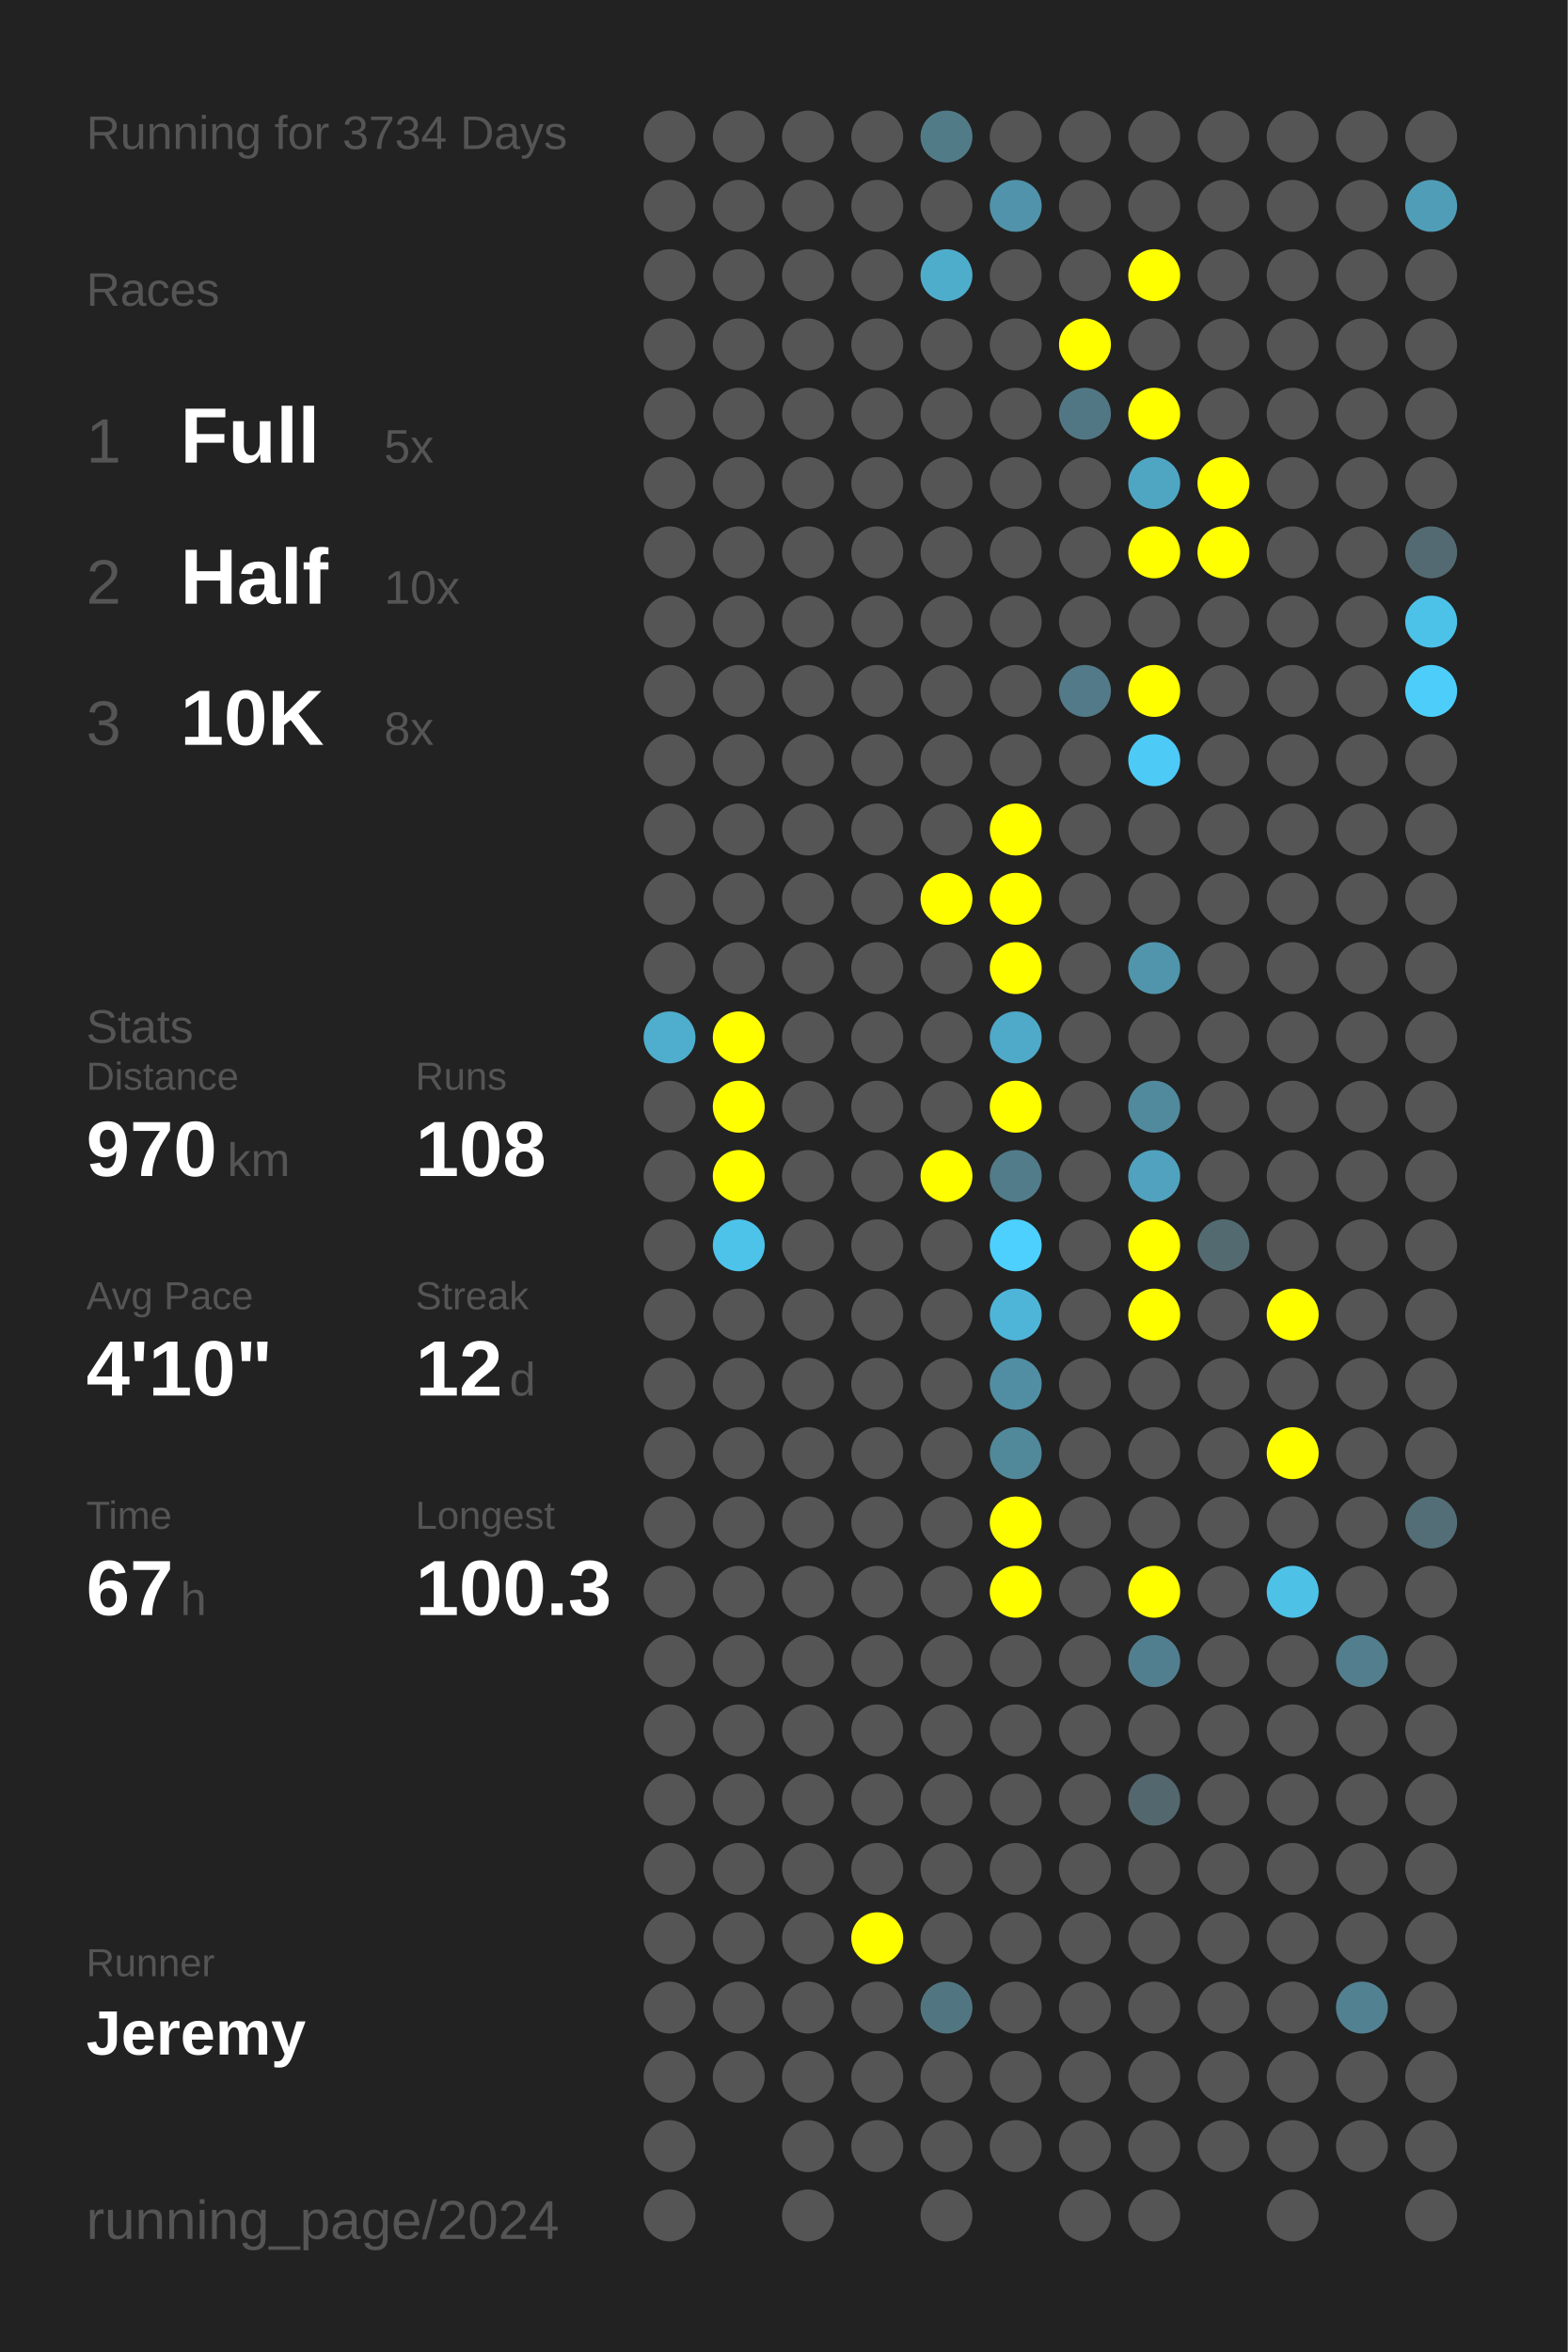
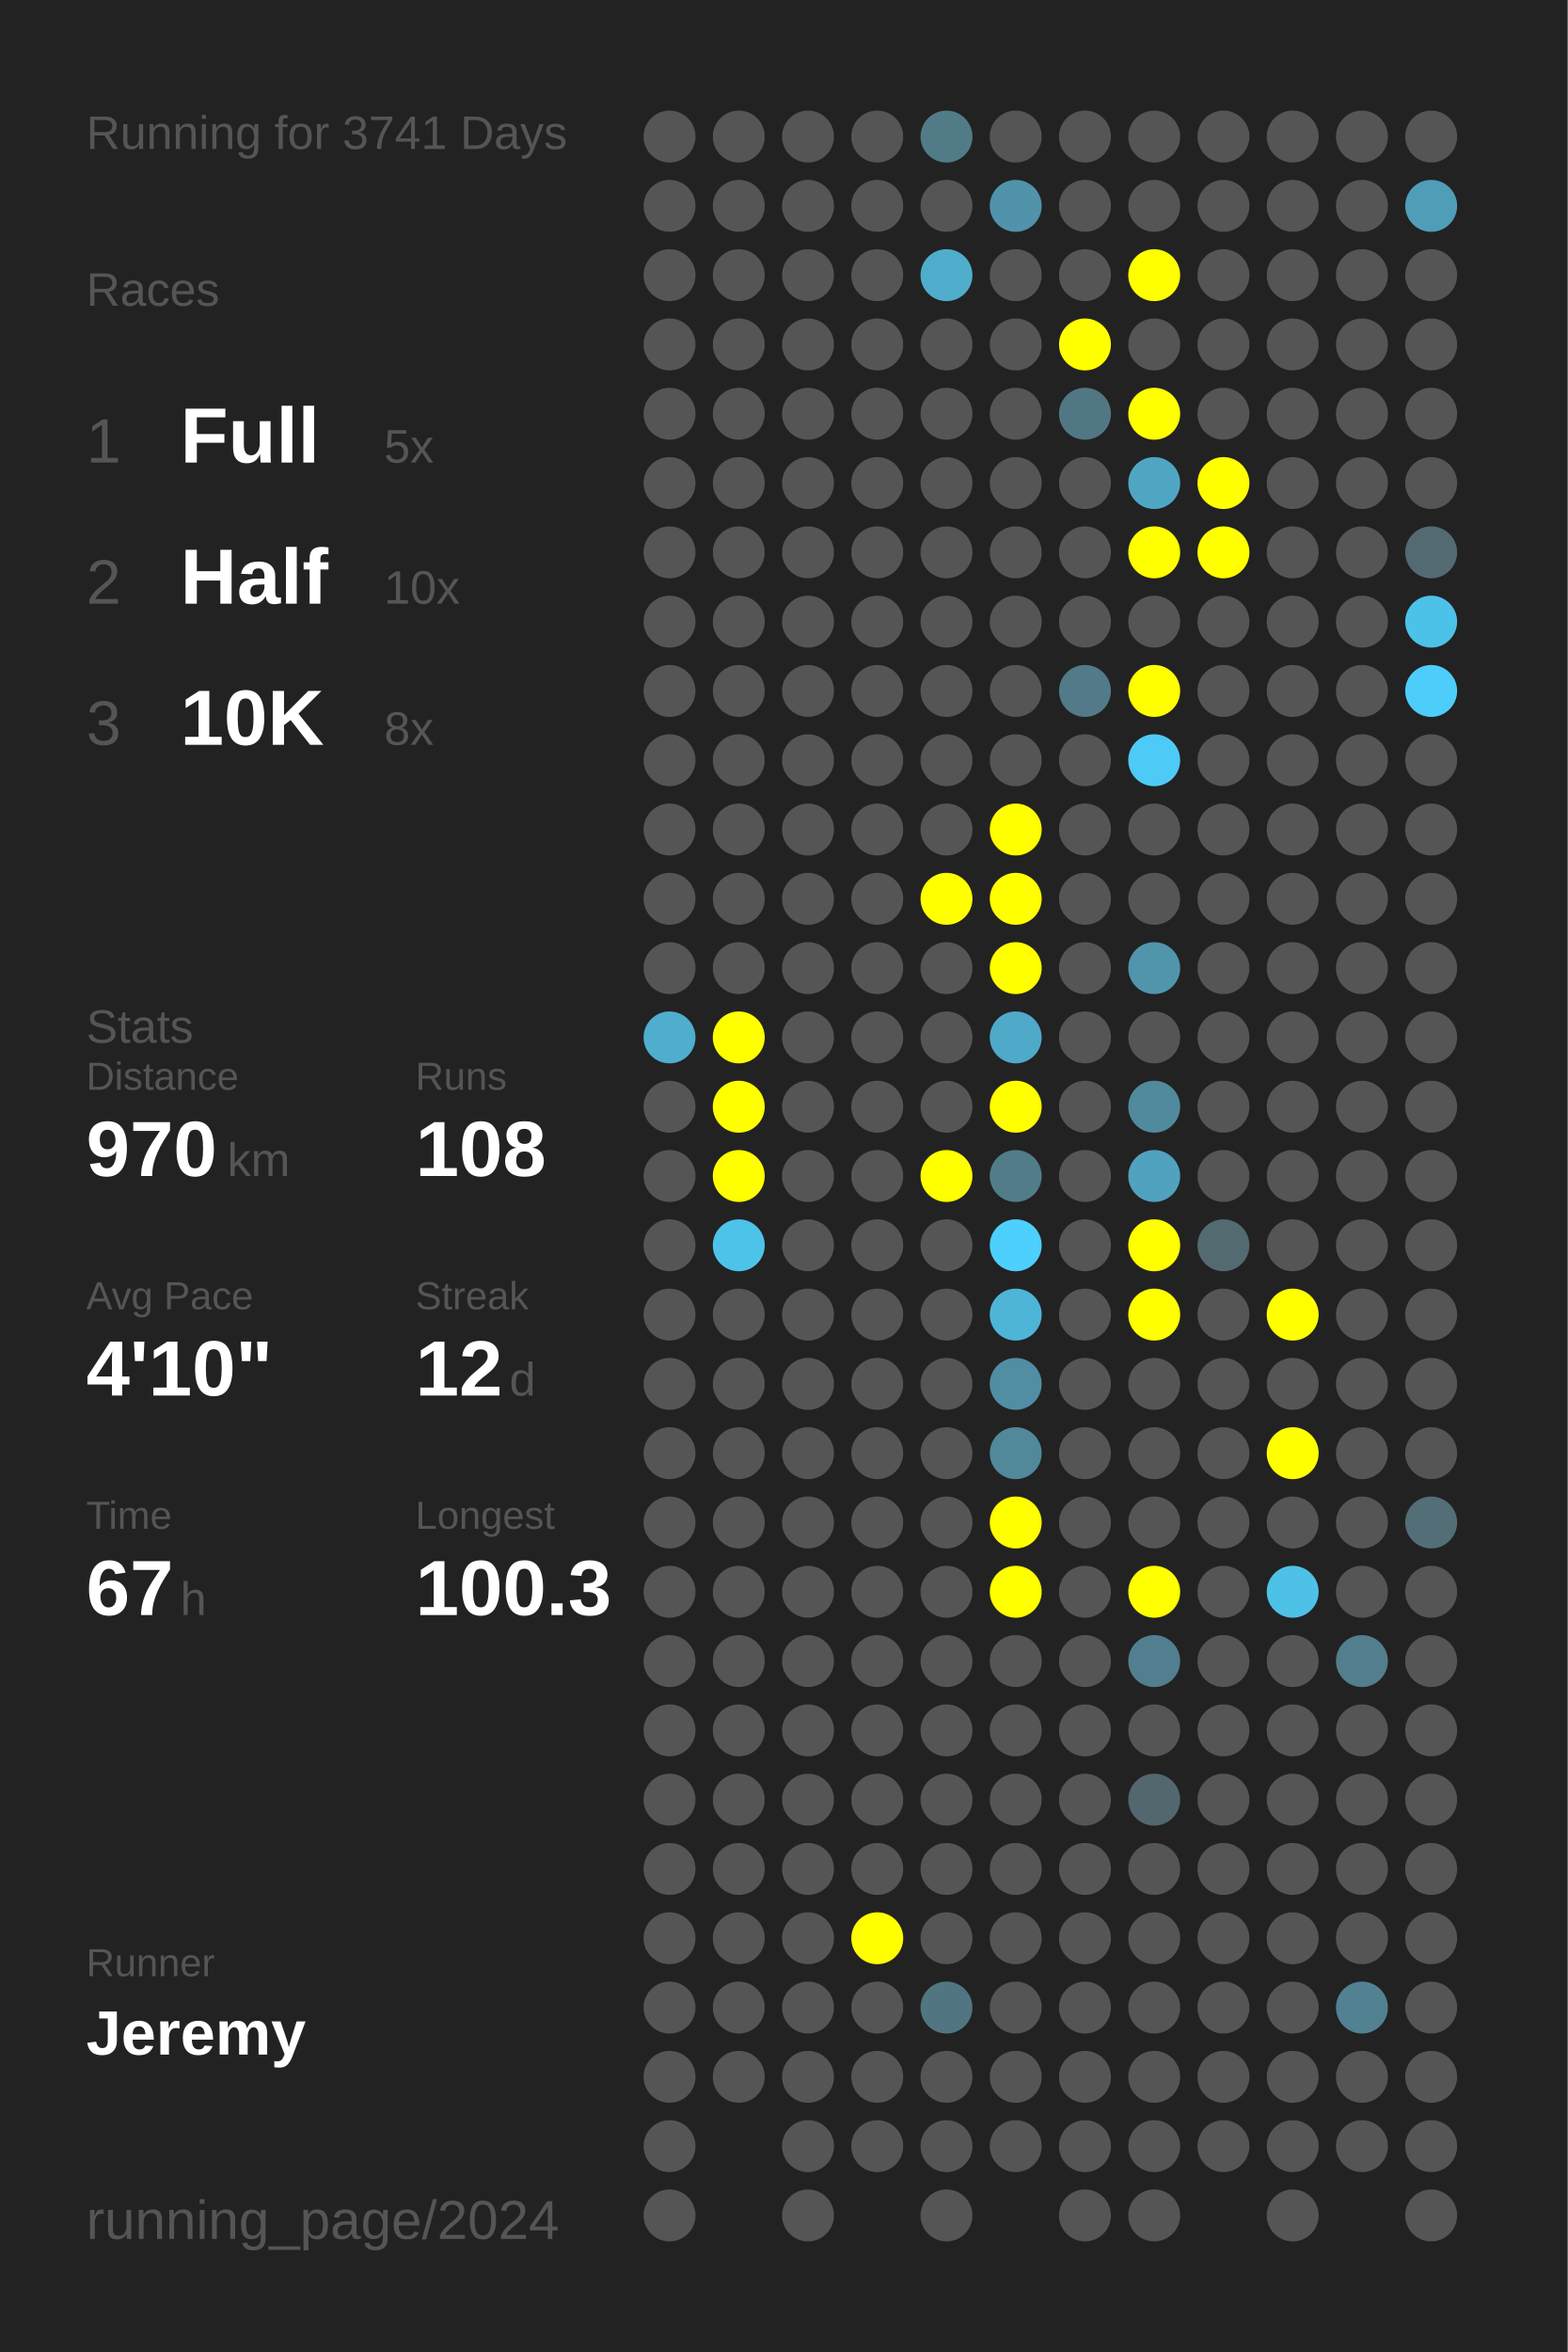
<svg xmlns="http://www.w3.org/2000/svg" baseProfile="full" height="300mm" version="1.1" viewBox="0,0,200,300" width="200mm">
  <defs />
  <rect fill="#222222" height="300" width="200" x="0" y="0" />
-   <text fill="#555555" style="font-size:6px; font-family:Arial;" x="11" y="19">Running for 3734 Days</text>
+   <text fill="#555555" style="font-size:6px; font-family:Arial;" x="11" y="19">Running for 3741 Days</text>
  <text fill="#555555" style="font-size:6px; font-family:Arial;" x="11" y="39">Races</text>
  <text fill="#555555" style="font-size:8px; font-family:Arial;" x="11" y="59">1</text>
  <text fill="#FFFFFF" style="font-size:10px; font-family:Arial; font-weight:bold;" x="23" y="59">Full</text>
  <text fill="#555555" style="font-size:6px; font-family:Arial;" x="49" y="59">5x</text>
  <text fill="#555555" style="font-size:8px; font-family:Arial;" x="11" y="77">2</text>
  <text fill="#FFFFFF" style="font-size:10px; font-family:Arial; font-weight:bold;" x="23" y="77">Half</text>
  <text fill="#555555" style="font-size:6px; font-family:Arial;" x="49" y="77">10x</text>
  <text fill="#555555" style="font-size:8px; font-family:Arial;" x="11" y="95">3</text>
  <text fill="#FFFFFF" style="font-size:10px; font-family:Arial; font-weight:bold;" x="23" y="95">10K</text>
  <text fill="#555555" style="font-size:6px; font-family:Arial;" x="49" y="95">8x</text>
  <text fill="#555555" style="font-size:6px; font-family:Arial;" x="11" y="133">Stats</text>
  <text fill="#555555" style="font-size:5px; font-family:Arial;" x="11" y="139">Distance</text>
  <text fill="#FFFFFF" style="font-size:10px; font-family:Arial; font-weight:bold;" x="11" y="150">970</text>
  <text fill="#555555" style="font-size:6px; font-family:Arial;" x="29" y="150">km</text>
  <text fill="#555555" style="font-size:5px; font-family:Arial;" x="53" y="139">Runs</text>
  <text fill="#FFFFFF" style="font-size:10px; font-family:Arial; font-weight:bold;" x="53" y="150">108</text>
  <text fill="#555555" style="font-size:5px; font-family:Arial;" x="11" y="167">Avg Pace</text>
  <text fill="#FFFFFF" style="font-size:10px; font-family:Arial; font-weight:bold;" x="11" y="178">4'10"</text>
  <text fill="#555555" style="font-size:5px; font-family:Arial;" x="53" y="167">Streak</text>
  <text fill="#FFFFFF" style="font-size:10px; font-family:Arial; font-weight:bold;" x="53" y="178">12</text>
  <text fill="#555555" style="font-size:6px; font-family:Arial;" x="65" y="178">d</text>
  <text fill="#555555" style="font-size:5px; font-family:Arial;" x="11" y="195">Time</text>
  <text fill="#FFFFFF" style="font-size:10px; font-family:Arial; font-weight:bold;" x="11" y="206">67</text>
  <text fill="#555555" style="font-size:6px; font-family:Arial;" x="23" y="206">h</text>
  <text fill="#555555" style="font-size:5px; font-family:Arial;" x="53" y="195">Longest</text>
  <text fill="#FFFFFF" style="font-size:10px; font-family:Arial; font-weight:bold;" x="53" y="206">100.3</text>
  <text fill="#555555" style="font-size:5px; font-family:Arial;" x="11" y="252.065">Runner</text>
  <text fill="#FFFFFF" style="font-size:8px; font-family:Arial; font-weight:bold;" x="11" y="262.065">Jeremy</text>
  <text fill="#555555" style="font-size:7px; font-family:Arial;" x="11" y="285.581">running_page/2024</text>
  <circle cx="85.417" cy="17.419" fill="#555555" r="3.312" />
  <circle cx="85.417" cy="26.258" fill="#555555" r="3.312" />
  <circle cx="85.417" cy="35.097" fill="#555555" r="3.312" />
  <circle cx="85.417" cy="43.935" fill="#555555" r="3.312" />
  <circle cx="85.417" cy="52.774" fill="#555555" r="3.312" />
  <circle cx="85.417" cy="61.613" fill="#555555" r="3.312" />
  <circle cx="85.417" cy="70.452" fill="#555555" r="3.312" />
  <circle cx="85.417" cy="79.29" fill="#555555" r="3.312" />
  <circle cx="85.417" cy="88.129" fill="#555555" r="3.312" />
  <circle cx="85.417" cy="96.968" fill="#555555" r="3.312" />
  <circle cx="85.417" cy="105.806" fill="#555555" r="3.312" />
  <circle cx="85.417" cy="114.645" fill="#555555" r="3.312" />
  <circle cx="85.417" cy="123.484" fill="#555555" r="3.312" />
  <circle cx="85.417" cy="132.323" fill="#4fadcd" r="3.312" />
  <circle cx="85.417" cy="141.161" fill="#555555" r="3.312" />
  <circle cx="85.417" cy="150" fill="#555555" r="3.312" />
  <circle cx="85.417" cy="158.839" fill="#555555" r="3.312" />
  <circle cx="85.417" cy="167.677" fill="#555555" r="3.312" />
  <circle cx="85.417" cy="176.516" fill="#555555" r="3.312" />
  <circle cx="85.417" cy="185.355" fill="#555555" r="3.312" />
  <circle cx="85.417" cy="194.194" fill="#555555" r="3.312" />
  <circle cx="85.417" cy="203.032" fill="#555555" r="3.312" />
  <circle cx="85.417" cy="211.871" fill="#555555" r="3.312" />
  <circle cx="85.417" cy="220.71" fill="#555555" r="3.312" />
  <circle cx="85.417" cy="229.548" fill="#555555" r="3.312" />
  <circle cx="85.417" cy="238.387" fill="#555555" r="3.312" />
  <circle cx="85.417" cy="247.226" fill="#555555" r="3.312" />
  <circle cx="85.417" cy="256.065" fill="#555555" r="3.312" />
  <circle cx="85.417" cy="264.903" fill="#555555" r="3.312" />
  <circle cx="85.417" cy="273.742" fill="#555555" r="3.312" />
  <circle cx="85.417" cy="282.581" fill="#555555" r="3.312" />
  <circle cx="94.25" cy="17.419" fill="#555555" r="3.312" />
  <circle cx="94.25" cy="26.258" fill="#555555" r="3.312" />
  <circle cx="94.25" cy="35.097" fill="#555555" r="3.312" />
  <circle cx="94.25" cy="43.935" fill="#555555" r="3.312" />
  <circle cx="94.25" cy="52.774" fill="#555555" r="3.312" />
  <circle cx="94.25" cy="61.613" fill="#555555" r="3.312" />
  <circle cx="94.25" cy="70.452" fill="#555555" r="3.312" />
  <circle cx="94.25" cy="79.29" fill="#555555" r="3.312" />
  <circle cx="94.25" cy="88.129" fill="#555555" r="3.312" />
  <circle cx="94.25" cy="96.968" fill="#555555" r="3.312" />
  <circle cx="94.25" cy="105.806" fill="#555555" r="3.312" />
  <circle cx="94.25" cy="114.645" fill="#555555" r="3.312" />
  <circle cx="94.25" cy="123.484" fill="#555555" r="3.312" />
  <circle cx="94.25" cy="132.323" fill="#FFFF00" r="3.312" />
  <circle cx="94.25" cy="141.161" fill="#FFFF00" r="3.312" />
  <circle cx="94.25" cy="150" fill="#FFFF00" r="3.312" />
  <circle cx="94.25" cy="158.839" fill="#4dc3ea" r="3.312" />
  <circle cx="94.25" cy="167.677" fill="#555555" r="3.312" />
  <circle cx="94.25" cy="176.516" fill="#555555" r="3.312" />
  <circle cx="94.25" cy="185.355" fill="#555555" r="3.312" />
  <circle cx="94.25" cy="194.194" fill="#555555" r="3.312" />
  <circle cx="94.25" cy="203.032" fill="#555555" r="3.312" />
  <circle cx="94.25" cy="211.871" fill="#555555" r="3.312" />
  <circle cx="94.25" cy="220.71" fill="#555555" r="3.312" />
  <circle cx="94.25" cy="229.548" fill="#555555" r="3.312" />
  <circle cx="94.25" cy="238.387" fill="#555555" r="3.312" />
  <circle cx="94.25" cy="247.226" fill="#555555" r="3.312" />
  <circle cx="94.25" cy="256.065" fill="#555555" r="3.312" />
  <circle cx="94.25" cy="264.903" fill="#555555" r="3.312" />
  <circle cx="103.083" cy="17.419" fill="#555555" r="3.312" />
  <circle cx="103.083" cy="26.258" fill="#555555" r="3.312" />
  <circle cx="103.083" cy="35.097" fill="#555555" r="3.312" />
  <circle cx="103.083" cy="43.935" fill="#555555" r="3.312" />
  <circle cx="103.083" cy="52.774" fill="#555555" r="3.312" />
  <circle cx="103.083" cy="61.613" fill="#555555" r="3.312" />
  <circle cx="103.083" cy="70.452" fill="#555555" r="3.312" />
  <circle cx="103.083" cy="79.29" fill="#555555" r="3.312" />
  <circle cx="103.083" cy="88.129" fill="#555555" r="3.312" />
  <circle cx="103.083" cy="96.968" fill="#555555" r="3.312" />
  <circle cx="103.083" cy="105.806" fill="#555555" r="3.312" />
  <circle cx="103.083" cy="114.645" fill="#555555" r="3.312" />
  <circle cx="103.083" cy="123.484" fill="#555555" r="3.312" />
  <circle cx="103.083" cy="132.323" fill="#555555" r="3.312" />
  <circle cx="103.083" cy="141.161" fill="#555555" r="3.312" />
  <circle cx="103.083" cy="150" fill="#555555" r="3.312" />
  <circle cx="103.083" cy="158.839" fill="#555555" r="3.312" />
  <circle cx="103.083" cy="167.677" fill="#555555" r="3.312" />
  <circle cx="103.083" cy="176.516" fill="#555555" r="3.312" />
  <circle cx="103.083" cy="185.355" fill="#555555" r="3.312" />
  <circle cx="103.083" cy="194.194" fill="#555555" r="3.312" />
  <circle cx="103.083" cy="203.032" fill="#555555" r="3.312" />
  <circle cx="103.083" cy="211.871" fill="#555555" r="3.312" />
  <circle cx="103.083" cy="220.71" fill="#555555" r="3.312" />
  <circle cx="103.083" cy="229.548" fill="#555555" r="3.312" />
  <circle cx="103.083" cy="238.387" fill="#555555" r="3.312" />
  <circle cx="103.083" cy="247.226" fill="#555555" r="3.312" />
  <circle cx="103.083" cy="256.065" fill="#555555" r="3.312" />
  <circle cx="103.083" cy="264.903" fill="#555555" r="3.312" />
  <circle cx="103.083" cy="273.742" fill="#555555" r="3.312" />
  <circle cx="103.083" cy="282.581" fill="#555555" r="3.312" />
  <circle cx="111.917" cy="17.419" fill="#555555" r="3.312" />
  <circle cx="111.917" cy="26.258" fill="#555555" r="3.312" />
  <circle cx="111.917" cy="35.097" fill="#555555" r="3.312" />
  <circle cx="111.917" cy="43.935" fill="#555555" r="3.312" />
  <circle cx="111.917" cy="52.774" fill="#555555" r="3.312" />
  <circle cx="111.917" cy="61.613" fill="#555555" r="3.312" />
  <circle cx="111.917" cy="70.452" fill="#555555" r="3.312" />
  <circle cx="111.917" cy="79.29" fill="#555555" r="3.312" />
  <circle cx="111.917" cy="88.129" fill="#555555" r="3.312" />
  <circle cx="111.917" cy="96.968" fill="#555555" r="3.312" />
  <circle cx="111.917" cy="105.806" fill="#555555" r="3.312" />
  <circle cx="111.917" cy="114.645" fill="#555555" r="3.312" />
  <circle cx="111.917" cy="123.484" fill="#555555" r="3.312" />
  <circle cx="111.917" cy="132.323" fill="#555555" r="3.312" />
  <circle cx="111.917" cy="141.161" fill="#555555" r="3.312" />
  <circle cx="111.917" cy="150" fill="#555555" r="3.312" />
  <circle cx="111.917" cy="158.839" fill="#555555" r="3.312" />
  <circle cx="111.917" cy="167.677" fill="#555555" r="3.312" />
  <circle cx="111.917" cy="176.516" fill="#555555" r="3.312" />
  <circle cx="111.917" cy="185.355" fill="#555555" r="3.312" />
  <circle cx="111.917" cy="194.194" fill="#555555" r="3.312" />
  <circle cx="111.917" cy="203.032" fill="#555555" r="3.312" />
  <circle cx="111.917" cy="211.871" fill="#555555" r="3.312" />
  <circle cx="111.917" cy="220.71" fill="#555555" r="3.312" />
  <circle cx="111.917" cy="229.548" fill="#555555" r="3.312" />
  <circle cx="111.917" cy="238.387" fill="#555555" r="3.312" />
  <circle cx="111.917" cy="247.226" fill="#FFFF00" r="3.312" />
  <circle cx="111.917" cy="256.065" fill="#555555" r="3.312" />
  <circle cx="111.917" cy="264.903" fill="#555555" r="3.312" />
  <circle cx="111.917" cy="273.742" fill="#555555" r="3.312" />
  <circle cx="120.75" cy="17.419" fill="#527b88" r="3.312" />
  <circle cx="120.75" cy="26.258" fill="#555555" r="3.312" />
  <circle cx="120.75" cy="35.097" fill="#4fadcc" r="3.312" />
  <circle cx="120.75" cy="43.935" fill="#555555" r="3.312" />
  <circle cx="120.75" cy="52.774" fill="#555555" r="3.312" />
  <circle cx="120.75" cy="61.613" fill="#555555" r="3.312" />
  <circle cx="120.75" cy="70.452" fill="#555555" r="3.312" />
  <circle cx="120.75" cy="79.29" fill="#555555" r="3.312" />
  <circle cx="120.75" cy="88.129" fill="#555555" r="3.312" />
  <circle cx="120.75" cy="96.968" fill="#555555" r="3.312" />
  <circle cx="120.75" cy="105.806" fill="#555555" r="3.312" />
  <circle cx="120.75" cy="114.645" fill="#FFFF00" r="3.312" />
  <circle cx="120.75" cy="123.484" fill="#555555" r="3.312" />
  <circle cx="120.75" cy="132.323" fill="#555555" r="3.312" />
  <circle cx="120.75" cy="141.161" fill="#555555" r="3.312" />
  <circle cx="120.75" cy="150" fill="#FFFF00" r="3.312" />
  <circle cx="120.75" cy="158.839" fill="#555555" r="3.312" />
  <circle cx="120.75" cy="167.677" fill="#555555" r="3.312" />
  <circle cx="120.75" cy="176.516" fill="#555555" r="3.312" />
  <circle cx="120.75" cy="185.355" fill="#555555" r="3.312" />
  <circle cx="120.75" cy="194.194" fill="#555555" r="3.312" />
  <circle cx="120.75" cy="203.032" fill="#555555" r="3.312" />
  <circle cx="120.75" cy="211.871" fill="#555555" r="3.312" />
  <circle cx="120.75" cy="220.71" fill="#555555" r="3.312" />
  <circle cx="120.75" cy="229.548" fill="#555555" r="3.312" />
  <circle cx="120.75" cy="238.387" fill="#555555" r="3.312" />
  <circle cx="120.75" cy="247.226" fill="#555555" r="3.312" />
  <circle cx="120.75" cy="256.065" fill="#527681" r="3.312" />
  <circle cx="120.75" cy="264.903" fill="#555555" r="3.312" />
  <circle cx="120.75" cy="273.742" fill="#555555" r="3.312" />
  <circle cx="120.75" cy="282.581" fill="#555555" r="3.312" />
  <circle cx="129.583" cy="17.419" fill="#555555" r="3.312" />
  <circle cx="129.583" cy="26.258" fill="#5093aa" r="3.312" />
  <circle cx="129.583" cy="35.097" fill="#555555" r="3.312" />
  <circle cx="129.583" cy="43.935" fill="#555555" r="3.312" />
  <circle cx="129.583" cy="52.774" fill="#555555" r="3.312" />
  <circle cx="129.583" cy="61.613" fill="#555555" r="3.312" />
  <circle cx="129.583" cy="70.452" fill="#555555" r="3.312" />
  <circle cx="129.583" cy="79.29" fill="#555555" r="3.312" />
  <circle cx="129.583" cy="88.129" fill="#555555" r="3.312" />
  <circle cx="129.583" cy="96.968" fill="#555555" r="3.312" />
  <circle cx="129.583" cy="105.806" fill="#FFFF00" r="3.312" />
  <circle cx="129.583" cy="114.645" fill="#FFFF00" r="3.312" />
  <circle cx="129.583" cy="123.484" fill="#FFFF00" r="3.312" />
  <circle cx="129.583" cy="132.323" fill="#4fa9c8" r="3.312" />
  <circle cx="129.583" cy="141.161" fill="#FFFF00" r="3.312" />
  <circle cx="129.583" cy="150" fill="#527c8a" r="3.312" />
  <circle cx="129.583" cy="158.839" fill="#4dd0fd" r="3.312" />
  <circle cx="129.583" cy="167.677" fill="#4eb5d8" r="3.312" />
  <circle cx="129.583" cy="176.516" fill="#518ea3" r="3.312" />
  <circle cx="129.583" cy="185.355" fill="#51889a" r="3.312" />
  <circle cx="129.583" cy="194.194" fill="#FFFF00" r="3.312" />
  <circle cx="129.583" cy="203.032" fill="#FFFF00" r="3.312" />
  <circle cx="129.583" cy="211.871" fill="#555555" r="3.312" />
  <circle cx="129.583" cy="220.71" fill="#555555" r="3.312" />
  <circle cx="129.583" cy="229.548" fill="#555555" r="3.312" />
  <circle cx="129.583" cy="238.387" fill="#555555" r="3.312" />
  <circle cx="129.583" cy="247.226" fill="#555555" r="3.312" />
  <circle cx="129.583" cy="256.065" fill="#555555" r="3.312" />
  <circle cx="129.583" cy="264.903" fill="#555555" r="3.312" />
  <circle cx="129.583" cy="273.742" fill="#555555" r="3.312" />
  <circle cx="138.417" cy="17.419" fill="#555555" r="3.312" />
  <circle cx="138.417" cy="26.258" fill="#555555" r="3.312" />
  <circle cx="138.417" cy="35.097" fill="#555555" r="3.312" />
  <circle cx="138.417" cy="43.935" fill="#FFFF00" r="3.312" />
  <circle cx="138.417" cy="52.774" fill="#527784" r="3.312" />
  <circle cx="138.417" cy="61.613" fill="#555555" r="3.312" />
  <circle cx="138.417" cy="70.452" fill="#555555" r="3.312" />
  <circle cx="138.417" cy="79.29" fill="#555555" r="3.312" />
  <circle cx="138.417" cy="88.129" fill="#527a88" r="3.312" />
  <circle cx="138.417" cy="96.968" fill="#555555" r="3.312" />
  <circle cx="138.417" cy="105.806" fill="#555555" r="3.312" />
  <circle cx="138.417" cy="114.645" fill="#555555" r="3.312" />
  <circle cx="138.417" cy="123.484" fill="#555555" r="3.312" />
  <circle cx="138.417" cy="132.323" fill="#555555" r="3.312" />
  <circle cx="138.417" cy="141.161" fill="#555555" r="3.312" />
  <circle cx="138.417" cy="150" fill="#555555" r="3.312" />
  <circle cx="138.417" cy="158.839" fill="#555555" r="3.312" />
  <circle cx="138.417" cy="167.677" fill="#555555" r="3.312" />
  <circle cx="138.417" cy="176.516" fill="#555555" r="3.312" />
  <circle cx="138.417" cy="185.355" fill="#555555" r="3.312" />
  <circle cx="138.417" cy="194.194" fill="#555555" r="3.312" />
  <circle cx="138.417" cy="203.032" fill="#555555" r="3.312" />
  <circle cx="138.417" cy="211.871" fill="#555555" r="3.312" />
  <circle cx="138.417" cy="220.71" fill="#555555" r="3.312" />
  <circle cx="138.417" cy="229.548" fill="#555555" r="3.312" />
  <circle cx="138.417" cy="238.387" fill="#555555" r="3.312" />
  <circle cx="138.417" cy="247.226" fill="#555555" r="3.312" />
  <circle cx="138.417" cy="256.065" fill="#555555" r="3.312" />
  <circle cx="138.417" cy="264.903" fill="#555555" r="3.312" />
  <circle cx="138.417" cy="273.742" fill="#555555" r="3.312" />
  <circle cx="138.417" cy="282.581" fill="#555555" r="3.312" />
  <circle cx="147.25" cy="17.419" fill="#555555" r="3.312" />
  <circle cx="147.25" cy="26.258" fill="#555555" r="3.312" />
  <circle cx="147.25" cy="35.097" fill="#FFFF00" r="3.312" />
  <circle cx="147.25" cy="43.935" fill="#555555" r="3.312" />
  <circle cx="147.25" cy="52.774" fill="#FFFF00" r="3.312" />
  <circle cx="147.25" cy="61.613" fill="#4fa6c3" r="3.312" />
  <circle cx="147.25" cy="70.452" fill="#FFFF00" r="3.312" />
  <circle cx="147.25" cy="79.29" fill="#555555" r="3.312" />
  <circle cx="147.25" cy="88.129" fill="#FFFF00" r="3.312" />
  <circle cx="147.25" cy="96.968" fill="#4dcbf6" r="3.312" />
  <circle cx="147.25" cy="105.806" fill="#555555" r="3.312" />
  <circle cx="147.25" cy="114.645" fill="#555555" r="3.312" />
  <circle cx="147.25" cy="123.484" fill="#5095ac" r="3.312" />
  <circle cx="147.25" cy="132.323" fill="#555555" r="3.312" />
  <circle cx="147.25" cy="141.161" fill="#518a9d" r="3.312" />
  <circle cx="147.25" cy="150" fill="#50a2be" r="3.312" />
  <circle cx="147.25" cy="158.839" fill="#FFFF00" r="3.312" />
  <circle cx="147.25" cy="167.677" fill="#FFFF00" r="3.312" />
  <circle cx="147.25" cy="176.516" fill="#555555" r="3.312" />
  <circle cx="147.25" cy="185.355" fill="#555555" r="3.312" />
  <circle cx="147.25" cy="194.194" fill="#555555" r="3.312" />
  <circle cx="147.25" cy="203.032" fill="#FFFF00" r="3.312" />
  <circle cx="147.25" cy="211.871" fill="#527f8f" r="3.312" />
  <circle cx="147.25" cy="220.71" fill="#555555" r="3.312" />
  <circle cx="147.25" cy="229.548" fill="#53676e" r="3.312" />
  <circle cx="147.25" cy="238.387" fill="#555555" r="3.312" />
  <circle cx="147.25" cy="247.226" fill="#555555" r="3.312" />
  <circle cx="147.25" cy="256.065" fill="#555555" r="3.312" />
  <circle cx="147.25" cy="264.903" fill="#555555" r="3.312" />
  <circle cx="147.25" cy="273.742" fill="#555555" r="3.312" />
  <circle cx="147.25" cy="282.581" fill="#555555" r="3.312" />
  <circle cx="156.083" cy="17.419" fill="#555555" r="3.312" />
  <circle cx="156.083" cy="26.258" fill="#555555" r="3.312" />
  <circle cx="156.083" cy="35.097" fill="#555555" r="3.312" />
  <circle cx="156.083" cy="43.935" fill="#555555" r="3.312" />
  <circle cx="156.083" cy="52.774" fill="#555555" r="3.312" />
  <circle cx="156.083" cy="61.613" fill="#FFFF00" r="3.312" />
  <circle cx="156.083" cy="70.452" fill="#FFFF00" r="3.312" />
  <circle cx="156.083" cy="79.29" fill="#555555" r="3.312" />
  <circle cx="156.083" cy="88.129" fill="#555555" r="3.312" />
  <circle cx="156.083" cy="96.968" fill="#555555" r="3.312" />
  <circle cx="156.083" cy="105.806" fill="#555555" r="3.312" />
  <circle cx="156.083" cy="114.645" fill="#555555" r="3.312" />
  <circle cx="156.083" cy="123.484" fill="#555555" r="3.312" />
  <circle cx="156.083" cy="132.323" fill="#555555" r="3.312" />
  <circle cx="156.083" cy="141.161" fill="#555555" r="3.312" />
  <circle cx="156.083" cy="150" fill="#555555" r="3.312" />
  <circle cx="156.083" cy="158.839" fill="#536a71" r="3.312" />
  <circle cx="156.083" cy="167.677" fill="#555555" r="3.312" />
  <circle cx="156.083" cy="176.516" fill="#555555" r="3.312" />
  <circle cx="156.083" cy="185.355" fill="#555555" r="3.312" />
  <circle cx="156.083" cy="194.194" fill="#555555" r="3.312" />
  <circle cx="156.083" cy="203.032" fill="#555555" r="3.312" />
  <circle cx="156.083" cy="211.871" fill="#555555" r="3.312" />
  <circle cx="156.083" cy="220.71" fill="#555555" r="3.312" />
  <circle cx="156.083" cy="229.548" fill="#555555" r="3.312" />
  <circle cx="156.083" cy="238.387" fill="#555555" r="3.312" />
  <circle cx="156.083" cy="247.226" fill="#555555" r="3.312" />
  <circle cx="156.083" cy="256.065" fill="#555555" r="3.312" />
  <circle cx="156.083" cy="264.903" fill="#555555" r="3.312" />
  <circle cx="156.083" cy="273.742" fill="#555555" r="3.312" />
  <circle cx="164.917" cy="17.419" fill="#555555" r="3.312" />
  <circle cx="164.917" cy="26.258" fill="#555555" r="3.312" />
  <circle cx="164.917" cy="35.097" fill="#555555" r="3.312" />
  <circle cx="164.917" cy="43.935" fill="#555555" r="3.312" />
  <circle cx="164.917" cy="52.774" fill="#555555" r="3.312" />
  <circle cx="164.917" cy="61.613" fill="#555555" r="3.312" />
  <circle cx="164.917" cy="70.452" fill="#555555" r="3.312" />
  <circle cx="164.917" cy="79.29" fill="#555555" r="3.312" />
  <circle cx="164.917" cy="88.129" fill="#555555" r="3.312" />
  <circle cx="164.917" cy="96.968" fill="#555555" r="3.312" />
  <circle cx="164.917" cy="105.806" fill="#555555" r="3.312" />
  <circle cx="164.917" cy="114.645" fill="#555555" r="3.312" />
  <circle cx="164.917" cy="123.484" fill="#555555" r="3.312" />
  <circle cx="164.917" cy="132.323" fill="#555555" r="3.312" />
  <circle cx="164.917" cy="141.161" fill="#555555" r="3.312" />
  <circle cx="164.917" cy="150" fill="#555555" r="3.312" />
  <circle cx="164.917" cy="158.839" fill="#555555" r="3.312" />
  <circle cx="164.917" cy="167.677" fill="#FFFF00" r="3.312" />
  <circle cx="164.917" cy="176.516" fill="#555555" r="3.312" />
  <circle cx="164.917" cy="185.355" fill="#FFFF00" r="3.312" />
  <circle cx="164.917" cy="194.194" fill="#555555" r="3.312" />
  <circle cx="164.917" cy="203.032" fill="#4ec1e7" r="3.312" />
  <circle cx="164.917" cy="211.871" fill="#555555" r="3.312" />
  <circle cx="164.917" cy="220.71" fill="#555555" r="3.312" />
  <circle cx="164.917" cy="229.548" fill="#555555" r="3.312" />
  <circle cx="164.917" cy="238.387" fill="#555555" r="3.312" />
  <circle cx="164.917" cy="247.226" fill="#555555" r="3.312" />
  <circle cx="164.917" cy="256.065" fill="#555555" r="3.312" />
  <circle cx="164.917" cy="264.903" fill="#555555" r="3.312" />
  <circle cx="164.917" cy="273.742" fill="#555555" r="3.312" />
  <circle cx="164.917" cy="282.581" fill="#555555" r="3.312" />
  <circle cx="173.75" cy="17.419" fill="#555555" r="3.312" />
  <circle cx="173.75" cy="26.258" fill="#555555" r="3.312" />
  <circle cx="173.75" cy="35.097" fill="#555555" r="3.312" />
  <circle cx="173.75" cy="43.935" fill="#555555" r="3.312" />
  <circle cx="173.75" cy="52.774" fill="#555555" r="3.312" />
  <circle cx="173.75" cy="61.613" fill="#555555" r="3.312" />
  <circle cx="173.75" cy="70.452" fill="#555555" r="3.312" />
  <circle cx="173.75" cy="79.29" fill="#555555" r="3.312" />
  <circle cx="173.75" cy="88.129" fill="#555555" r="3.312" />
  <circle cx="173.75" cy="96.968" fill="#555555" r="3.312" />
  <circle cx="173.75" cy="105.806" fill="#555555" r="3.312" />
  <circle cx="173.75" cy="114.645" fill="#555555" r="3.312" />
  <circle cx="173.75" cy="123.484" fill="#555555" r="3.312" />
  <circle cx="173.75" cy="132.323" fill="#555555" r="3.312" />
  <circle cx="173.75" cy="141.161" fill="#555555" r="3.312" />
  <circle cx="173.75" cy="150" fill="#555555" r="3.312" />
  <circle cx="173.75" cy="158.839" fill="#555555" r="3.312" />
  <circle cx="173.75" cy="167.677" fill="#555555" r="3.312" />
  <circle cx="173.75" cy="176.516" fill="#555555" r="3.312" />
  <circle cx="173.75" cy="185.355" fill="#555555" r="3.312" />
  <circle cx="173.75" cy="194.194" fill="#555555" r="3.312" />
  <circle cx="173.75" cy="203.032" fill="#555555" r="3.312" />
  <circle cx="173.75" cy="211.871" fill="#527e8d" r="3.312" />
  <circle cx="173.75" cy="220.71" fill="#555555" r="3.312" />
  <circle cx="173.75" cy="229.548" fill="#555555" r="3.312" />
  <circle cx="173.75" cy="238.387" fill="#555555" r="3.312" />
  <circle cx="173.75" cy="247.226" fill="#555555" r="3.312" />
  <circle cx="173.75" cy="256.065" fill="#528192" r="3.312" />
  <circle cx="173.75" cy="264.903" fill="#555555" r="3.312" />
  <circle cx="173.75" cy="273.742" fill="#555555" r="3.312" />
  <circle cx="182.583" cy="17.419" fill="#555555" r="3.312" />
  <circle cx="182.583" cy="26.258" fill="#509db7" r="3.312" />
  <circle cx="182.583" cy="35.097" fill="#555555" r="3.312" />
  <circle cx="182.583" cy="43.935" fill="#555555" r="3.312" />
  <circle cx="182.583" cy="52.774" fill="#555555" r="3.312" />
  <circle cx="182.583" cy="61.613" fill="#555555" r="3.312" />
  <circle cx="182.583" cy="70.452" fill="#536a72" r="3.312" />
  <circle cx="182.583" cy="79.29" fill="#4dc2e9" r="3.312" />
  <circle cx="182.583" cy="88.129" fill="#4dcefa" r="3.312" />
  <circle cx="182.583" cy="96.968" fill="#555555" r="3.312" />
  <circle cx="182.583" cy="105.806" fill="#555555" r="3.312" />
  <circle cx="182.583" cy="114.645" fill="#555555" r="3.312" />
  <circle cx="182.583" cy="123.484" fill="#555555" r="3.312" />
  <circle cx="182.583" cy="132.323" fill="#555555" r="3.312" />
  <circle cx="182.583" cy="141.161" fill="#555555" r="3.312" />
  <circle cx="182.583" cy="150" fill="#555555" r="3.312" />
  <circle cx="182.583" cy="158.839" fill="#555555" r="3.312" />
  <circle cx="182.583" cy="167.677" fill="#555555" r="3.312" />
  <circle cx="182.583" cy="176.516" fill="#555555" r="3.312" />
  <circle cx="182.583" cy="185.355" fill="#555555" r="3.312" />
  <circle cx="182.583" cy="194.194" fill="#536e77" r="3.312" />
  <circle cx="182.583" cy="203.032" fill="#555555" r="3.312" />
  <circle cx="182.583" cy="211.871" fill="#555555" r="3.312" />
  <circle cx="182.583" cy="220.71" fill="#555555" r="3.312" />
  <circle cx="182.583" cy="229.548" fill="#555555" r="3.312" />
  <circle cx="182.583" cy="238.387" fill="#555555" r="3.312" />
  <circle cx="182.583" cy="247.226" fill="#555555" r="3.312" />
  <circle cx="182.583" cy="256.065" fill="#555555" r="3.312" />
  <circle cx="182.583" cy="264.903" fill="#555555" r="3.312" />
  <circle cx="182.583" cy="273.742" fill="#555555" r="3.312" />
  <circle cx="182.583" cy="282.581" fill="#555555" r="3.312" />
</svg>
